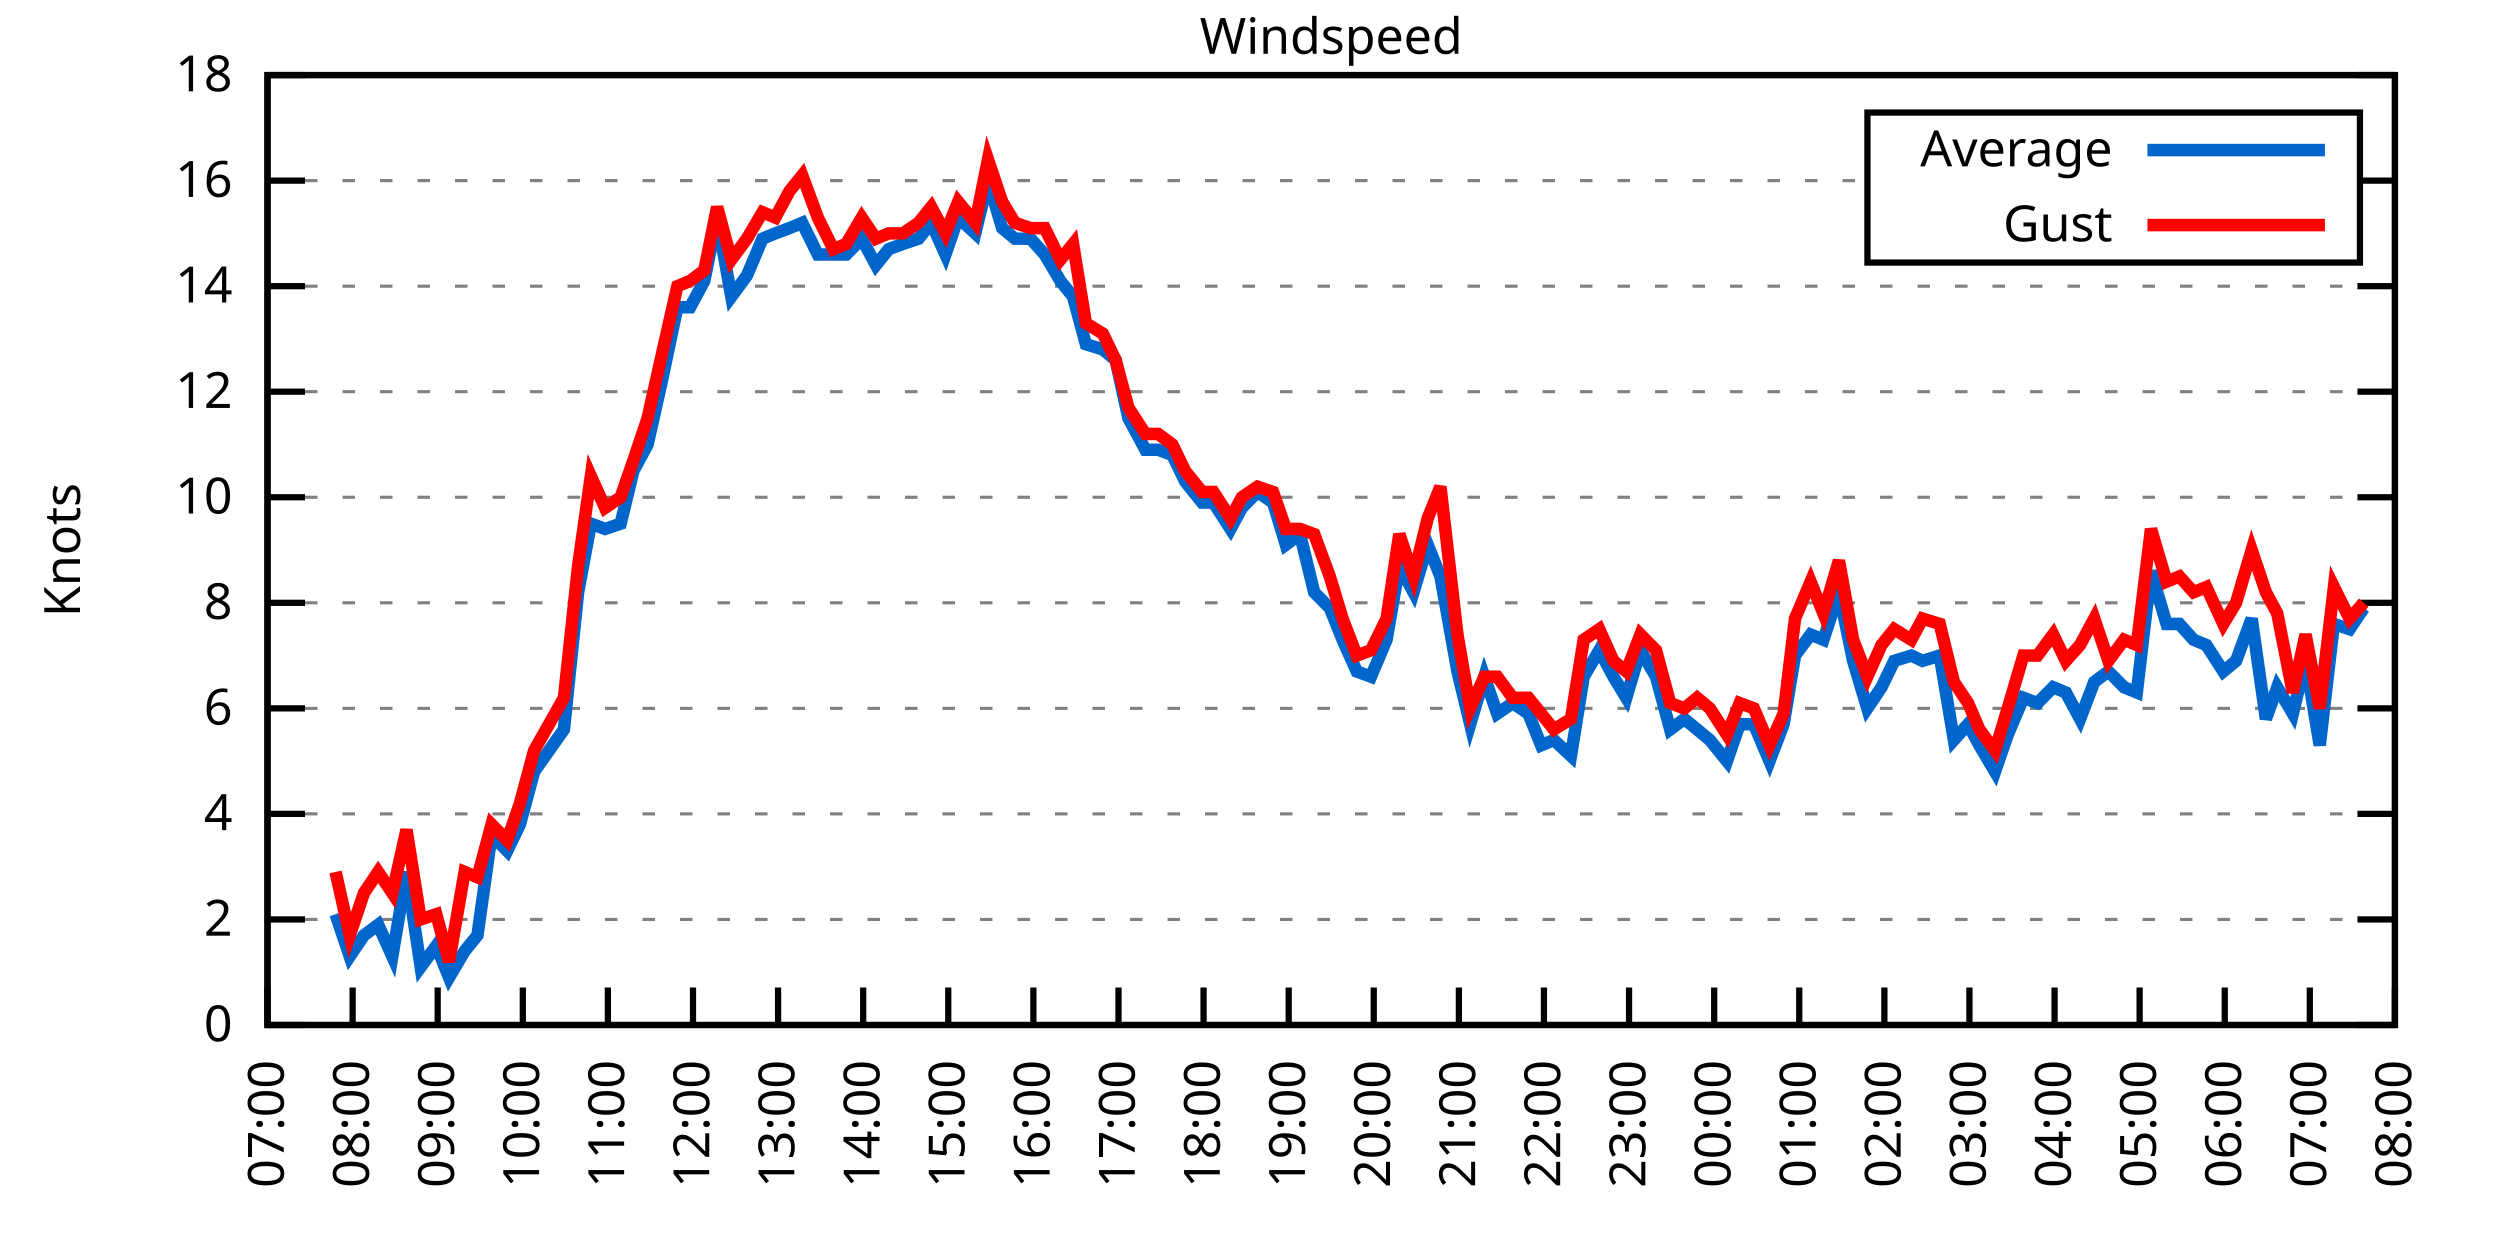
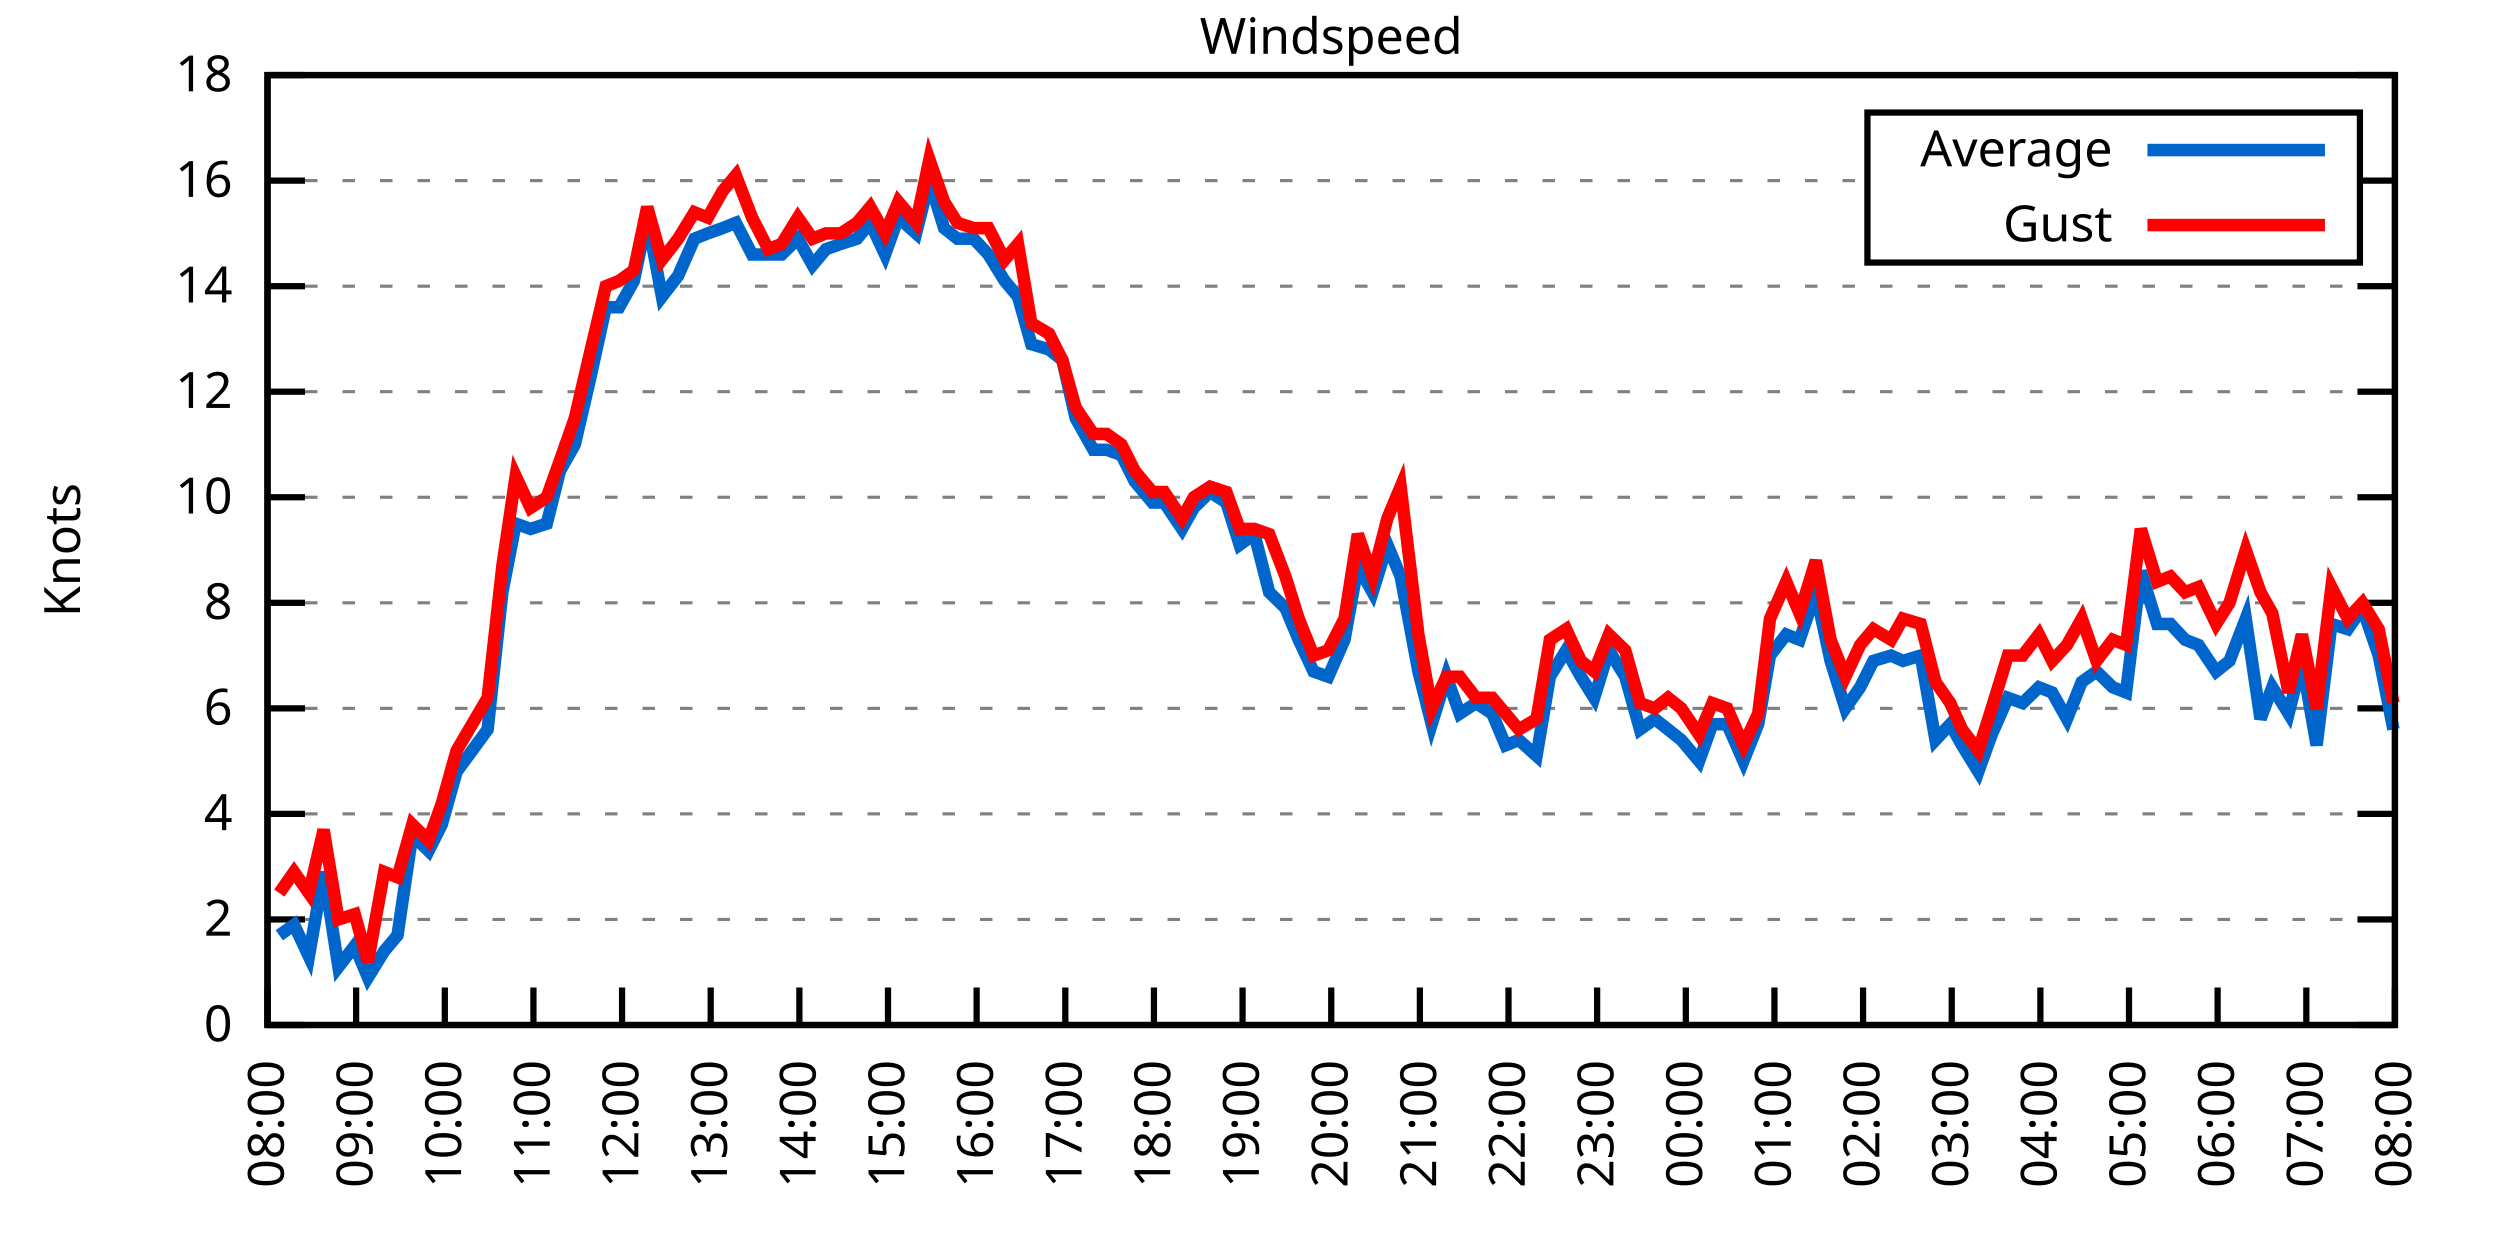
<svg xmlns="http://www.w3.org/2000/svg" xmlns:xlink="http://www.w3.org/1999/xlink" width="400" height="200" viewBox="0 0 400 200">
  <g id="gnuplot_canvas">
    <rect x="0" y="0" width="400" height="200" fill="none" />
    <defs>
      <circle id="gpDot" r="0.5" stroke-width="0.5" stroke="currentColor" />
      <path id="gpPt0" stroke-width="0.333" stroke="currentColor" d="M-1,0 h2 M0,-1 v2" />
      <path id="gpPt1" stroke-width="0.333" stroke="currentColor" d="M-1,-1 L1,1 M1,-1 L-1,1" />
      <path id="gpPt2" stroke-width="0.333" stroke="currentColor" d="M-1,0 L1,0 M0,-1 L0,1 M-1,-1 L1,1 M-1,1 L1,-1" />
      <rect id="gpPt3" stroke-width="0.333" stroke="currentColor" x="-1" y="-1" width="2" height="2" />
      <rect id="gpPt4" stroke-width="0.333" stroke="currentColor" fill="currentColor" x="-1" y="-1" width="2" height="2" />
      <circle id="gpPt5" stroke-width="0.333" stroke="currentColor" cx="0" cy="0" r="1" />
      <use xlink:href="#gpPt5" id="gpPt6" fill="currentColor" stroke="none" />
      <path id="gpPt7" stroke-width="0.333" stroke="currentColor" d="M0,-1.33 L-1.33,0.67 L1.33,0.67 z" />
      <use xlink:href="#gpPt7" id="gpPt8" fill="currentColor" stroke="none" />
      <use xlink:href="#gpPt7" id="gpPt9" stroke="currentColor" transform="rotate(180)" />
      <use xlink:href="#gpPt9" id="gpPt10" fill="currentColor" stroke="none" />
      <use xlink:href="#gpPt3" id="gpPt11" stroke="currentColor" transform="rotate(45)" />
      <use xlink:href="#gpPt11" id="gpPt12" fill="currentColor" stroke="none" />
      <path id="gpPt13" stroke-width="0.333" stroke="currentColor" d="M0,1.330 L1.265,0.411 L0.782,-1.067 L-0.782,-1.076 L-1.265,0.411 z" />
      <use xlink:href="#gpPt13" id="gpPt14" fill="currentColor" stroke="none" />
      <filter id="textbox" filterUnits="objectBoundingBox" x="0" y="0" height="1" width="1">
        <feFlood flood-color="white" flood-opacity="1" result="bgnd" />
        <feComposite in="SourceGraphic" in2="bgnd" operator="atop" />
      </filter>
      <filter id="greybox" filterUnits="objectBoundingBox" x="0" y="0" height="1" width="1">
        <feFlood flood-color="lightgrey" flood-opacity="1" result="grey" />
        <feComposite in="SourceGraphic" in2="grey" operator="atop" />
      </filter>
    </defs>
    <g fill="none" color="white" stroke="currentColor" stroke-width="1.00" stroke-linecap="butt" stroke-linejoin="miter">
</g>
    <g fill="none" color="black" stroke="currentColor" stroke-width="1.00" stroke-linecap="butt" stroke-linejoin="miter">
      <g stroke="none" shape-rendering="crispEdges">
        <polygon fill="rgb(255, 255, 255)" points="42.80,164.00 383.18,164.00 383.18,12.02 42.80,12.02 " />
      </g>
    </g>
    <g fill="none" color="black" stroke="currentColor" stroke-width="1.00" stroke-linecap="butt" stroke-linejoin="miter">
</g>
    <g fill="none" color="black" stroke="black" stroke-width="0.50" stroke-linecap="butt" stroke-linejoin="miter">
</g>
    <g fill="none" color="gray" stroke="currentColor" stroke-width="0.50" stroke-linecap="butt" stroke-linejoin="miter">
      <path stroke="gray" stroke-dasharray="2,4" class="gridline" d="M42.80,164.00 L383.19,164.00  " />
    </g>
    <g fill="none" color="gray" stroke="gray" stroke-width="1.00" stroke-linecap="butt" stroke-linejoin="miter">
</g>
    <g fill="none" color="black" stroke="currentColor" stroke-width="1.00" stroke-linecap="butt" stroke-linejoin="miter">
      <path stroke="black" d="M42.80,164.00 L48.80,164.00 M383.19,164.00 L377.19,164.00  " />
      <g transform="translate(37.20,166.60)" stroke="none" fill="black" font-family="Sans" font-size="8.00" text-anchor="end">
        <text>
          <tspan font-family="Sans"> 0</tspan>
        </text>
      </g>
    </g>
    <g fill="none" color="black" stroke="currentColor" stroke-width="1.00" stroke-linecap="butt" stroke-linejoin="miter">
</g>
    <g fill="none" color="black" stroke="black" stroke-width="0.50" stroke-linecap="butt" stroke-linejoin="miter">
</g>
    <g fill="none" color="gray" stroke="currentColor" stroke-width="0.50" stroke-linecap="butt" stroke-linejoin="miter">
      <path stroke="gray" stroke-dasharray="2,4" class="gridline" d="M42.80,147.11 L383.19,147.11  " />
    </g>
    <g fill="none" color="gray" stroke="gray" stroke-width="1.00" stroke-linecap="butt" stroke-linejoin="miter">
</g>
    <g fill="none" color="black" stroke="currentColor" stroke-width="1.00" stroke-linecap="butt" stroke-linejoin="miter">
      <path stroke="black" d="M42.80,147.11 L48.80,147.11 M383.19,147.11 L377.19,147.11  " />
      <g transform="translate(37.20,149.71)" stroke="none" fill="black" font-family="Sans" font-size="8.00" text-anchor="end">
        <text>
          <tspan font-family="Sans"> 2</tspan>
        </text>
      </g>
    </g>
    <g fill="none" color="black" stroke="currentColor" stroke-width="1.00" stroke-linecap="butt" stroke-linejoin="miter">
</g>
    <g fill="none" color="black" stroke="black" stroke-width="0.50" stroke-linecap="butt" stroke-linejoin="miter">
</g>
    <g fill="none" color="gray" stroke="currentColor" stroke-width="0.50" stroke-linecap="butt" stroke-linejoin="miter">
      <path stroke="gray" stroke-dasharray="2,4" class="gridline" d="M42.80,130.22 L383.19,130.22  " />
    </g>
    <g fill="none" color="gray" stroke="gray" stroke-width="1.00" stroke-linecap="butt" stroke-linejoin="miter">
</g>
    <g fill="none" color="black" stroke="currentColor" stroke-width="1.00" stroke-linecap="butt" stroke-linejoin="miter">
      <path stroke="black" d="M42.80,130.22 L48.80,130.22 M383.19,130.22 L377.19,130.22  " />
      <g transform="translate(37.20,132.82)" stroke="none" fill="black" font-family="Sans" font-size="8.00" text-anchor="end">
        <text>
          <tspan font-family="Sans"> 4</tspan>
        </text>
      </g>
    </g>
    <g fill="none" color="black" stroke="currentColor" stroke-width="1.00" stroke-linecap="butt" stroke-linejoin="miter">
</g>
    <g fill="none" color="black" stroke="black" stroke-width="0.50" stroke-linecap="butt" stroke-linejoin="miter">
</g>
    <g fill="none" color="gray" stroke="currentColor" stroke-width="0.50" stroke-linecap="butt" stroke-linejoin="miter">
      <path stroke="gray" stroke-dasharray="2,4" class="gridline" d="M42.80,113.34 L383.19,113.34  " />
    </g>
    <g fill="none" color="gray" stroke="gray" stroke-width="1.00" stroke-linecap="butt" stroke-linejoin="miter">
</g>
    <g fill="none" color="black" stroke="currentColor" stroke-width="1.00" stroke-linecap="butt" stroke-linejoin="miter">
      <path stroke="black" d="M42.80,113.34 L48.80,113.34 M383.19,113.34 L377.19,113.34  " />
      <g transform="translate(37.20,115.94)" stroke="none" fill="black" font-family="Sans" font-size="8.00" text-anchor="end">
        <text>
          <tspan font-family="Sans"> 6</tspan>
        </text>
      </g>
    </g>
    <g fill="none" color="black" stroke="currentColor" stroke-width="1.00" stroke-linecap="butt" stroke-linejoin="miter">
</g>
    <g fill="none" color="black" stroke="black" stroke-width="0.50" stroke-linecap="butt" stroke-linejoin="miter">
</g>
    <g fill="none" color="gray" stroke="currentColor" stroke-width="0.50" stroke-linecap="butt" stroke-linejoin="miter">
      <path stroke="gray" stroke-dasharray="2,4" class="gridline" d="M42.80,96.45 L383.19,96.45  " />
    </g>
    <g fill="none" color="gray" stroke="gray" stroke-width="1.00" stroke-linecap="butt" stroke-linejoin="miter">
</g>
    <g fill="none" color="black" stroke="currentColor" stroke-width="1.00" stroke-linecap="butt" stroke-linejoin="miter">
      <path stroke="black" d="M42.80,96.45 L48.80,96.45 M383.19,96.45 L377.19,96.45  " />
      <g transform="translate(37.20,99.05)" stroke="none" fill="black" font-family="Sans" font-size="8.00" text-anchor="end">
        <text>
          <tspan font-family="Sans"> 8</tspan>
        </text>
      </g>
    </g>
    <g fill="none" color="black" stroke="currentColor" stroke-width="1.00" stroke-linecap="butt" stroke-linejoin="miter">
</g>
    <g fill="none" color="black" stroke="black" stroke-width="0.50" stroke-linecap="butt" stroke-linejoin="miter">
</g>
    <g fill="none" color="gray" stroke="currentColor" stroke-width="0.50" stroke-linecap="butt" stroke-linejoin="miter">
      <path stroke="gray" stroke-dasharray="2,4" class="gridline" d="M42.80,79.56 L383.19,79.56  " />
    </g>
    <g fill="none" color="gray" stroke="gray" stroke-width="1.00" stroke-linecap="butt" stroke-linejoin="miter">
</g>
    <g fill="none" color="black" stroke="currentColor" stroke-width="1.00" stroke-linecap="butt" stroke-linejoin="miter">
      <path stroke="black" d="M42.80,79.56 L48.80,79.56 M383.19,79.56 L377.19,79.56  " />
      <g transform="translate(37.20,82.16)" stroke="none" fill="black" font-family="Sans" font-size="8.00" text-anchor="end">
        <text>
          <tspan font-family="Sans"> 10</tspan>
        </text>
      </g>
    </g>
    <g fill="none" color="black" stroke="currentColor" stroke-width="1.00" stroke-linecap="butt" stroke-linejoin="miter">
</g>
    <g fill="none" color="black" stroke="black" stroke-width="0.50" stroke-linecap="butt" stroke-linejoin="miter">
</g>
    <g fill="none" color="gray" stroke="currentColor" stroke-width="0.50" stroke-linecap="butt" stroke-linejoin="miter">
      <path stroke="gray" stroke-dasharray="2,4" class="gridline" d="M42.80,62.67 L383.19,62.67  " />
    </g>
    <g fill="none" color="gray" stroke="gray" stroke-width="1.00" stroke-linecap="butt" stroke-linejoin="miter">
</g>
    <g fill="none" color="black" stroke="currentColor" stroke-width="1.00" stroke-linecap="butt" stroke-linejoin="miter">
      <path stroke="black" d="M42.80,62.67 L48.80,62.67 M383.19,62.67 L377.19,62.67  " />
      <g transform="translate(37.20,65.27)" stroke="none" fill="black" font-family="Sans" font-size="8.00" text-anchor="end">
        <text>
          <tspan font-family="Sans"> 12</tspan>
        </text>
      </g>
    </g>
    <g fill="none" color="black" stroke="currentColor" stroke-width="1.00" stroke-linecap="butt" stroke-linejoin="miter">
</g>
    <g fill="none" color="black" stroke="black" stroke-width="0.50" stroke-linecap="butt" stroke-linejoin="miter">
</g>
    <g fill="none" color="gray" stroke="currentColor" stroke-width="0.50" stroke-linecap="butt" stroke-linejoin="miter">
      <path stroke="gray" stroke-dasharray="2,4" class="gridline" d="M42.80,45.79 L383.19,45.79  " />
    </g>
    <g fill="none" color="gray" stroke="gray" stroke-width="1.00" stroke-linecap="butt" stroke-linejoin="miter">
</g>
    <g fill="none" color="black" stroke="currentColor" stroke-width="1.00" stroke-linecap="butt" stroke-linejoin="miter">
      <path stroke="black" d="M42.80,45.79 L48.80,45.79 M383.19,45.79 L377.19,45.79  " />
      <g transform="translate(37.20,48.39)" stroke="none" fill="black" font-family="Sans" font-size="8.00" text-anchor="end">
        <text>
          <tspan font-family="Sans"> 14</tspan>
        </text>
      </g>
    </g>
    <g fill="none" color="black" stroke="currentColor" stroke-width="1.00" stroke-linecap="butt" stroke-linejoin="miter">
</g>
    <g fill="none" color="black" stroke="black" stroke-width="0.50" stroke-linecap="butt" stroke-linejoin="miter">
</g>
    <g fill="none" color="gray" stroke="currentColor" stroke-width="0.50" stroke-linecap="butt" stroke-linejoin="miter">
      <path stroke="gray" stroke-dasharray="2,4" class="gridline" d="M42.80,28.90 L298.79,28.90 M377.59,28.90 L383.19,28.90  " />
    </g>
    <g fill="none" color="gray" stroke="gray" stroke-width="1.00" stroke-linecap="butt" stroke-linejoin="miter">
</g>
    <g fill="none" color="black" stroke="currentColor" stroke-width="1.00" stroke-linecap="butt" stroke-linejoin="miter">
      <path stroke="black" d="M42.80,28.90 L48.80,28.90 M383.19,28.90 L377.19,28.90  " />
      <g transform="translate(37.20,31.50)" stroke="none" fill="black" font-family="Sans" font-size="8.00" text-anchor="end">
        <text>
          <tspan font-family="Sans"> 16</tspan>
        </text>
      </g>
    </g>
    <g fill="none" color="black" stroke="currentColor" stroke-width="1.00" stroke-linecap="butt" stroke-linejoin="miter">
</g>
    <g fill="none" color="black" stroke="black" stroke-width="0.50" stroke-linecap="butt" stroke-linejoin="miter">
</g>
    <g fill="none" color="gray" stroke="currentColor" stroke-width="0.50" stroke-linecap="butt" stroke-linejoin="miter">
      <path stroke="gray" stroke-dasharray="2,4" class="gridline" d="M42.80,12.01 L383.19,12.01  " />
    </g>
    <g fill="none" color="gray" stroke="gray" stroke-width="1.00" stroke-linecap="butt" stroke-linejoin="miter">
</g>
    <g fill="none" color="black" stroke="currentColor" stroke-width="1.00" stroke-linecap="butt" stroke-linejoin="miter">
      <path stroke="black" d="M42.80,12.01 L48.80,12.01 M383.19,12.01 L377.19,12.01  " />
      <g transform="translate(37.20,14.61)" stroke="none" fill="black" font-family="Sans" font-size="8.00" text-anchor="end">
        <text>
          <tspan font-family="Sans"> 18</tspan>
        </text>
      </g>
    </g>
    <g fill="none" color="black" stroke="currentColor" stroke-width="1.00" stroke-linecap="butt" stroke-linejoin="miter">
      <path stroke="black" d="M42.80,164.00 L42.80,158.00  " />
      <g transform="translate(45.40,169.60) rotate(270.00)" stroke="none" fill="black" font-family="Sans" font-size="8.00" text-anchor="end">
        <text>
-           <tspan font-family="Sans">07:00</tspan>
-         </text>
-       </g>
-     </g>
-     <g fill="none" color="black" stroke="currentColor" stroke-width="1.00" stroke-linecap="butt" stroke-linejoin="miter">
-       <path stroke="black" d="M56.42,164.00 L56.42,158.00  " />
-       <g transform="translate(59.02,169.60) rotate(270.00)" stroke="none" fill="black" font-family="Sans" font-size="8.00" text-anchor="end">
-         <text>
          <tspan font-family="Sans">08:00</tspan>
        </text>
      </g>
    </g>
    <g fill="none" color="black" stroke="currentColor" stroke-width="1.00" stroke-linecap="butt" stroke-linejoin="miter">
-       <path stroke="black" d="M70.03,164.00 L70.03,158.00  " />
-       <g transform="translate(72.63,169.60) rotate(270.00)" stroke="none" fill="black" font-family="Sans" font-size="8.00" text-anchor="end">
+       <path stroke="black" d="M56.98,164.00 L56.98,158.00  " />
+       <g transform="translate(59.58,169.60) rotate(270.00)" stroke="none" fill="black" font-family="Sans" font-size="8.00" text-anchor="end">
        <text>
          <tspan font-family="Sans">09:00</tspan>
        </text>
      </g>
    </g>
    <g fill="none" color="black" stroke="currentColor" stroke-width="1.00" stroke-linecap="butt" stroke-linejoin="miter">
-       <path stroke="black" d="M83.65,164.00 L83.65,158.00  " />
-       <g transform="translate(86.25,169.60) rotate(270.00)" stroke="none" fill="black" font-family="Sans" font-size="8.00" text-anchor="end">
+       <path stroke="black" d="M71.17,164.00 L71.17,158.00  " />
+       <g transform="translate(73.77,169.60) rotate(270.00)" stroke="none" fill="black" font-family="Sans" font-size="8.00" text-anchor="end">
        <text>
          <tspan font-family="Sans">10:00</tspan>
        </text>
      </g>
    </g>
    <g fill="none" color="black" stroke="currentColor" stroke-width="1.00" stroke-linecap="butt" stroke-linejoin="miter">
-       <path stroke="black" d="M97.26,164.00 L97.26,158.00  " />
-       <g transform="translate(99.86,169.60) rotate(270.00)" stroke="none" fill="black" font-family="Sans" font-size="8.00" text-anchor="end">
+       <path stroke="black" d="M85.35,164.00 L85.35,158.00  " />
+       <g transform="translate(87.95,169.60) rotate(270.00)" stroke="none" fill="black" font-family="Sans" font-size="8.00" text-anchor="end">
        <text>
          <tspan font-family="Sans">11:00</tspan>
        </text>
      </g>
    </g>
    <g fill="none" color="black" stroke="currentColor" stroke-width="1.00" stroke-linecap="butt" stroke-linejoin="miter">
-       <path stroke="black" d="M110.88,164.00 L110.88,158.00  " />
-       <g transform="translate(113.48,169.60) rotate(270.00)" stroke="none" fill="black" font-family="Sans" font-size="8.00" text-anchor="end">
+       <path stroke="black" d="M99.53,164.00 L99.53,158.00  " />
+       <g transform="translate(102.13,169.60) rotate(270.00)" stroke="none" fill="black" font-family="Sans" font-size="8.00" text-anchor="end">
        <text>
          <tspan font-family="Sans">12:00</tspan>
        </text>
      </g>
    </g>
    <g fill="none" color="black" stroke="currentColor" stroke-width="1.00" stroke-linecap="butt" stroke-linejoin="miter">
-       <path stroke="black" d="M124.49,164.00 L124.49,158.00  " />
-       <g transform="translate(127.09,169.60) rotate(270.00)" stroke="none" fill="black" font-family="Sans" font-size="8.00" text-anchor="end">
+       <path stroke="black" d="M113.71,164.00 L113.71,158.00  " />
+       <g transform="translate(116.31,169.60) rotate(270.00)" stroke="none" fill="black" font-family="Sans" font-size="8.00" text-anchor="end">
        <text>
          <tspan font-family="Sans">13:00</tspan>
        </text>
      </g>
    </g>
    <g fill="none" color="black" stroke="currentColor" stroke-width="1.00" stroke-linecap="butt" stroke-linejoin="miter">
-       <path stroke="black" d="M138.11,164.00 L138.11,158.00  " />
-       <g transform="translate(140.71,169.60) rotate(270.00)" stroke="none" fill="black" font-family="Sans" font-size="8.00" text-anchor="end">
+       <path stroke="black" d="M127.90,164.00 L127.90,158.00  " />
+       <g transform="translate(130.50,169.60) rotate(270.00)" stroke="none" fill="black" font-family="Sans" font-size="8.00" text-anchor="end">
        <text>
          <tspan font-family="Sans">14:00</tspan>
        </text>
      </g>
    </g>
    <g fill="none" color="black" stroke="currentColor" stroke-width="1.00" stroke-linecap="butt" stroke-linejoin="miter">
-       <path stroke="black" d="M151.72,164.00 L151.72,158.00  " />
-       <g transform="translate(154.32,169.60) rotate(270.00)" stroke="none" fill="black" font-family="Sans" font-size="8.00" text-anchor="end">
+       <path stroke="black" d="M142.08,164.00 L142.08,158.00  " />
+       <g transform="translate(144.68,169.60) rotate(270.00)" stroke="none" fill="black" font-family="Sans" font-size="8.00" text-anchor="end">
        <text>
          <tspan font-family="Sans">15:00</tspan>
        </text>
      </g>
    </g>
    <g fill="none" color="black" stroke="currentColor" stroke-width="1.00" stroke-linecap="butt" stroke-linejoin="miter">
-       <path stroke="black" d="M165.34,164.00 L165.34,158.00  " />
-       <g transform="translate(167.94,169.60) rotate(270.00)" stroke="none" fill="black" font-family="Sans" font-size="8.00" text-anchor="end">
+       <path stroke="black" d="M156.26,164.00 L156.26,158.00  " />
+       <g transform="translate(158.86,169.60) rotate(270.00)" stroke="none" fill="black" font-family="Sans" font-size="8.00" text-anchor="end">
        <text>
          <tspan font-family="Sans">16:00</tspan>
        </text>
      </g>
    </g>
    <g fill="none" color="black" stroke="currentColor" stroke-width="1.00" stroke-linecap="butt" stroke-linejoin="miter">
-       <path stroke="black" d="M178.96,164.00 L178.96,158.00  " />
-       <g transform="translate(181.56,169.60) rotate(270.00)" stroke="none" fill="black" font-family="Sans" font-size="8.00" text-anchor="end">
+       <path stroke="black" d="M170.45,164.00 L170.45,158.00  " />
+       <g transform="translate(173.05,169.60) rotate(270.00)" stroke="none" fill="black" font-family="Sans" font-size="8.00" text-anchor="end">
        <text>
          <tspan font-family="Sans">17:00</tspan>
        </text>
      </g>
    </g>
    <g fill="none" color="black" stroke="currentColor" stroke-width="1.00" stroke-linecap="butt" stroke-linejoin="miter">
-       <path stroke="black" d="M192.57,164.00 L192.57,158.00  " />
-       <g transform="translate(195.17,169.60) rotate(270.00)" stroke="none" fill="black" font-family="Sans" font-size="8.00" text-anchor="end">
+       <path stroke="black" d="M184.63,164.00 L184.63,158.00  " />
+       <g transform="translate(187.23,169.60) rotate(270.00)" stroke="none" fill="black" font-family="Sans" font-size="8.00" text-anchor="end">
        <text>
          <tspan font-family="Sans">18:00</tspan>
        </text>
      </g>
    </g>
    <g fill="none" color="black" stroke="currentColor" stroke-width="1.00" stroke-linecap="butt" stroke-linejoin="miter">
-       <path stroke="black" d="M206.19,164.00 L206.19,158.00  " />
-       <g transform="translate(208.79,169.60) rotate(270.00)" stroke="none" fill="black" font-family="Sans" font-size="8.00" text-anchor="end">
+       <path stroke="black" d="M198.81,164.00 L198.81,158.00  " />
+       <g transform="translate(201.41,169.60) rotate(270.00)" stroke="none" fill="black" font-family="Sans" font-size="8.00" text-anchor="end">
        <text>
          <tspan font-family="Sans">19:00</tspan>
        </text>
      </g>
    </g>
    <g fill="none" color="black" stroke="currentColor" stroke-width="1.00" stroke-linecap="butt" stroke-linejoin="miter">
-       <path stroke="black" d="M219.80,164.00 L219.80,158.00  " />
-       <g transform="translate(222.40,169.60) rotate(270.00)" stroke="none" fill="black" font-family="Sans" font-size="8.00" text-anchor="end">
+       <path stroke="black" d="M213.00,164.00 L213.00,158.00  " />
+       <g transform="translate(215.60,169.60) rotate(270.00)" stroke="none" fill="black" font-family="Sans" font-size="8.00" text-anchor="end">
        <text>
          <tspan font-family="Sans">20:00</tspan>
        </text>
      </g>
    </g>
    <g fill="none" color="black" stroke="currentColor" stroke-width="1.00" stroke-linecap="butt" stroke-linejoin="miter">
-       <path stroke="black" d="M233.42,164.00 L233.42,158.00  " />
-       <g transform="translate(236.02,169.60) rotate(270.00)" stroke="none" fill="black" font-family="Sans" font-size="8.00" text-anchor="end">
+       <path stroke="black" d="M227.18,164.00 L227.18,158.00  " />
+       <g transform="translate(229.78,169.60) rotate(270.00)" stroke="none" fill="black" font-family="Sans" font-size="8.00" text-anchor="end">
        <text>
          <tspan font-family="Sans">21:00</tspan>
        </text>
      </g>
    </g>
    <g fill="none" color="black" stroke="currentColor" stroke-width="1.00" stroke-linecap="butt" stroke-linejoin="miter">
-       <path stroke="black" d="M247.03,164.00 L247.03,158.00  " />
-       <g transform="translate(249.63,169.60) rotate(270.00)" stroke="none" fill="black" font-family="Sans" font-size="8.00" text-anchor="end">
+       <path stroke="black" d="M241.36,164.00 L241.36,158.00  " />
+       <g transform="translate(243.96,169.60) rotate(270.00)" stroke="none" fill="black" font-family="Sans" font-size="8.00" text-anchor="end">
        <text>
          <tspan font-family="Sans">22:00</tspan>
        </text>
      </g>
    </g>
    <g fill="none" color="black" stroke="currentColor" stroke-width="1.00" stroke-linecap="butt" stroke-linejoin="miter">
-       <path stroke="black" d="M260.65,164.00 L260.65,158.00  " />
-       <g transform="translate(263.25,169.60) rotate(270.00)" stroke="none" fill="black" font-family="Sans" font-size="8.00" text-anchor="end">
+       <path stroke="black" d="M255.54,164.00 L255.54,158.00  " />
+       <g transform="translate(258.14,169.60) rotate(270.00)" stroke="none" fill="black" font-family="Sans" font-size="8.00" text-anchor="end">
        <text>
          <tspan font-family="Sans">23:00</tspan>
        </text>
      </g>
    </g>
    <g fill="none" color="black" stroke="currentColor" stroke-width="1.00" stroke-linecap="butt" stroke-linejoin="miter">
-       <path stroke="black" d="M274.27,164.00 L274.27,158.00  " />
-       <g transform="translate(276.87,169.60) rotate(270.00)" stroke="none" fill="black" font-family="Sans" font-size="8.00" text-anchor="end">
+       <path stroke="black" d="M269.73,164.00 L269.73,158.00  " />
+       <g transform="translate(272.33,169.60) rotate(270.00)" stroke="none" fill="black" font-family="Sans" font-size="8.00" text-anchor="end">
        <text>
          <tspan font-family="Sans">00:00</tspan>
        </text>
      </g>
    </g>
    <g fill="none" color="black" stroke="currentColor" stroke-width="1.00" stroke-linecap="butt" stroke-linejoin="miter">
-       <path stroke="black" d="M287.88,164.00 L287.88,158.00  " />
-       <g transform="translate(290.48,169.60) rotate(270.00)" stroke="none" fill="black" font-family="Sans" font-size="8.00" text-anchor="end">
+       <path stroke="black" d="M283.91,164.00 L283.91,158.00  " />
+       <g transform="translate(286.51,169.60) rotate(270.00)" stroke="none" fill="black" font-family="Sans" font-size="8.00" text-anchor="end">
        <text>
          <tspan font-family="Sans">01:00</tspan>
        </text>
      </g>
    </g>
    <g fill="none" color="black" stroke="currentColor" stroke-width="1.00" stroke-linecap="butt" stroke-linejoin="miter">
-       <path stroke="black" d="M301.50,164.00 L301.50,158.00  " />
-       <g transform="translate(304.10,169.60) rotate(270.00)" stroke="none" fill="black" font-family="Sans" font-size="8.00" text-anchor="end">
+       <path stroke="black" d="M298.09,164.00 L298.09,158.00  " />
+       <g transform="translate(300.69,169.60) rotate(270.00)" stroke="none" fill="black" font-family="Sans" font-size="8.00" text-anchor="end">
        <text>
          <tspan font-family="Sans">02:00</tspan>
        </text>
      </g>
    </g>
    <g fill="none" color="black" stroke="currentColor" stroke-width="1.00" stroke-linecap="butt" stroke-linejoin="miter">
-       <path stroke="black" d="M315.11,164.00 L315.11,158.00  " />
-       <g transform="translate(317.71,169.60) rotate(270.00)" stroke="none" fill="black" font-family="Sans" font-size="8.00" text-anchor="end">
+       <path stroke="black" d="M312.28,164.00 L312.28,158.00  " />
+       <g transform="translate(314.88,169.60) rotate(270.00)" stroke="none" fill="black" font-family="Sans" font-size="8.00" text-anchor="end">
        <text>
          <tspan font-family="Sans">03:00</tspan>
        </text>
      </g>
    </g>
    <g fill="none" color="black" stroke="currentColor" stroke-width="1.00" stroke-linecap="butt" stroke-linejoin="miter">
-       <path stroke="black" d="M328.73,164.00 L328.73,158.00  " />
-       <g transform="translate(331.33,169.60) rotate(270.00)" stroke="none" fill="black" font-family="Sans" font-size="8.00" text-anchor="end">
+       <path stroke="black" d="M326.46,164.00 L326.46,158.00  " />
+       <g transform="translate(329.06,169.60) rotate(270.00)" stroke="none" fill="black" font-family="Sans" font-size="8.00" text-anchor="end">
        <text>
          <tspan font-family="Sans">04:00</tspan>
        </text>
      </g>
    </g>
    <g fill="none" color="black" stroke="currentColor" stroke-width="1.00" stroke-linecap="butt" stroke-linejoin="miter">
-       <path stroke="black" d="M342.34,164.00 L342.34,158.00  " />
-       <g transform="translate(344.94,169.60) rotate(270.00)" stroke="none" fill="black" font-family="Sans" font-size="8.00" text-anchor="end">
+       <path stroke="black" d="M340.64,164.00 L340.64,158.00  " />
+       <g transform="translate(343.24,169.60) rotate(270.00)" stroke="none" fill="black" font-family="Sans" font-size="8.00" text-anchor="end">
        <text>
          <tspan font-family="Sans">05:00</tspan>
        </text>
      </g>
    </g>
    <g fill="none" color="black" stroke="currentColor" stroke-width="1.00" stroke-linecap="butt" stroke-linejoin="miter">
-       <path stroke="black" d="M355.96,164.00 L355.96,158.00  " />
-       <g transform="translate(358.56,169.60) rotate(270.00)" stroke="none" fill="black" font-family="Sans" font-size="8.00" text-anchor="end">
+       <path stroke="black" d="M354.82,164.00 L354.82,158.00  " />
+       <g transform="translate(357.42,169.60) rotate(270.00)" stroke="none" fill="black" font-family="Sans" font-size="8.00" text-anchor="end">
        <text>
          <tspan font-family="Sans">06:00</tspan>
        </text>
      </g>
    </g>
    <g fill="none" color="black" stroke="currentColor" stroke-width="1.00" stroke-linecap="butt" stroke-linejoin="miter">
-       <path stroke="black" d="M369.57,164.00 L369.57,158.00  " />
-       <g transform="translate(372.17,169.60) rotate(270.00)" stroke="none" fill="black" font-family="Sans" font-size="8.00" text-anchor="end">
+       <path stroke="black" d="M369.01,164.00 L369.01,158.00  " />
+       <g transform="translate(371.61,169.60) rotate(270.00)" stroke="none" fill="black" font-family="Sans" font-size="8.00" text-anchor="end">
        <text>
          <tspan font-family="Sans">07:00</tspan>
        </text>
      </g>
    </g>
    <g fill="none" color="black" stroke="currentColor" stroke-width="1.00" stroke-linecap="butt" stroke-linejoin="miter">
      <path stroke="black" d="M383.19,164.00 L383.19,158.00  " />
      <g transform="translate(385.79,169.60) rotate(270.00)" stroke="none" fill="black" font-family="Sans" font-size="8.00" text-anchor="end">
        <text>
          <tspan font-family="Sans">08:00</tspan>
        </text>
      </g>
    </g>
    <g fill="none" color="black" stroke="currentColor" stroke-width="1.00" stroke-linecap="butt" stroke-linejoin="miter">
</g>
    <g fill="none" color="black" stroke="currentColor" stroke-width="1.00" stroke-linecap="butt" stroke-linejoin="miter">
      <path stroke="black" d="M42.80,12.01 L42.80,164.00 L383.19,164.00 L383.19,12.01 L42.80,12.01 Z  " />
    </g>
    <g fill="none" color="black" stroke="currentColor" stroke-width="1.00" stroke-linecap="butt" stroke-linejoin="miter">
</g>
    <g fill="none" color="black" stroke="currentColor" stroke-width="1.00" stroke-linecap="butt" stroke-linejoin="miter">
      <path stroke="black" d="M298.79,42.01 L298.79,18.01 L377.59,18.01 L377.59,42.01 L298.79,42.01 Z  " />
    </g>
    <g id="Windspeed_plot_1">
      <g fill="none" color="white" stroke="black" stroke-width="2.00" stroke-linecap="butt" stroke-linejoin="miter">
</g>
      <g fill="none" color="black" stroke="currentColor" stroke-width="2.00" stroke-linecap="butt" stroke-linejoin="miter">
        <g transform="translate(337.99,26.61)" stroke="none" fill="black" font-family="Sans" font-size="8.00" text-anchor="end">
          <text>
            <tspan font-family="Sans">Average</tspan>
          </text>
        </g>
      </g>
      <g fill="none" color="black" stroke="currentColor" stroke-width="2.00" stroke-linecap="butt" stroke-linejoin="miter">
-         <path stroke="rgb(  0, 102, 204)" d="M343.59,24.01 L371.99,24.01 M53.69,146.27 L55.96,153.02 L58.23,149.65 L60.50,147.96 L62.77,153.02 L65.04,139.51   L67.31,154.71 L69.80,151.33 L71.85,156.40 L74.34,152.18 L76.39,149.65 L78.65,133.60 L81.15,136.14 L83.19,131.91   L85.46,123.47 L90.23,116.71 L92.50,94.76 L94.54,83.78 L96.81,84.63 L99.30,83.78 L101.35,75.34 L103.62,71.12   L105.89,60.98 L108.38,49.16 L110.42,49.16 L112.69,44.94 L114.74,34.81 L117.01,47.47 L119.50,44.10 L122.00,38.19   L124.04,37.34 L126.31,36.50 L128.35,35.65 L130.85,40.72 L133.34,40.72 L135.39,40.72 L137.88,38.19 L140.15,42.41   L142.19,39.87 L144.46,39.03 L146.96,38.19 L149.00,35.65 L151.27,40.72 L153.31,34.81 L156.04,37.34 L158.08,28.90   L160.35,36.50 L162.39,38.19 L164.89,38.19 L167.16,40.72 L169.65,44.94 L171.69,47.47 L173.74,55.07 L176.46,55.92   L178.50,57.61 L180.54,66.90 L183.27,71.96 L185.31,71.96 L187.58,72.81 L189.62,77.03 L192.34,80.41 L194.16,80.41   L196.88,84.63 L198.70,81.25 L201.19,78.72 L203.69,80.41 L205.73,87.16 L208.00,85.47 L210.27,94.76 L212.77,97.29   L214.81,102.36 L217.08,107.43 L219.35,108.27 L221.85,102.36 L223.89,90.54 L226.16,94.76 L228.43,87.16 L230.47,92.23   L233.19,107.43 L235.23,115.87 L237.50,108.27 L239.55,114.18 L242.04,112.49 L244.54,114.18 L246.58,119.25 L248.62,118.40   L251.35,120.94 L253.39,108.27 L255.88,104.05 L258.15,108.27 L260.20,111.65 L262.47,104.05 L264.96,108.27 L267.23,116.71   L269.50,115.03 L271.54,116.71 L273.58,118.40 L276.31,121.78 L278.35,115.87 L280.62,115.87 L283.12,121.78 L285.38,115.87   L287.20,104.89 L289.70,101.52 L291.74,102.36 L294.23,94.76 L296.50,105.74 L298.77,113.34 L301.04,109.96 L303.08,105.74   L305.81,104.89 L307.62,105.74 L310.35,104.89 L312.62,118.40 L314.89,115.87 L316.70,119.25 L319.20,123.47 L321.24,117.56   L323.74,111.65 L326.00,112.49 L328.50,109.96 L330.54,110.80 L332.81,115.03 L335.08,109.11 L337.35,107.43 L339.85,109.96   L341.89,110.80 L344.16,91.38 L346.65,99.83 L348.70,99.83 L350.97,102.36 L353.01,103.20 L355.73,107.43 L357.77,105.74   L360.27,98.98 L362.54,115.03 L364.36,109.96 L366.85,114.18 L368.89,105.74 L371.16,119.25 L373.43,99.83 L375.93,100.67   L378.20,97.29  " />
+         <path stroke="rgb(  0, 102, 204)" d="M343.59,24.01 L371.99,24.01 M44.69,149.65 L47.05,147.96 L49.42,153.02 L51.78,139.51 L54.15,154.71 L56.75,151.33   L58.87,156.40 L61.47,152.18 L63.60,149.65 L65.97,133.60 L68.57,136.14 L70.69,131.91 L73.06,123.47 L78.02,116.71   L80.38,94.76 L82.51,83.78 L84.88,84.63 L87.48,83.78 L89.60,75.34 L91.97,71.12 L94.33,60.98 L96.93,49.16   L99.06,49.16 L101.42,44.94 L103.55,34.81 L105.91,47.47 L108.51,44.10 L111.11,38.19 L113.24,37.34 L115.61,36.50   L117.73,35.65 L120.33,40.72 L122.93,40.72 L125.06,40.72 L127.66,38.19 L130.02,42.41 L132.15,39.87 L134.52,39.03   L137.12,38.19 L139.24,35.65 L141.61,40.72 L143.74,34.81 L146.57,37.34 L148.70,28.90 L151.06,36.50 L153.19,38.19   L155.79,38.19 L158.15,40.72 L160.75,44.94 L162.88,47.47 L165.01,55.07 L167.85,55.92 L169.97,57.61 L172.10,66.90   L174.94,71.96 L177.06,71.96 L179.43,72.81 L181.56,77.03 L184.39,80.41 L186.28,80.41 L189.12,84.63 L191.01,81.25   L193.61,78.72 L196.21,80.41 L198.34,87.16 L200.70,85.47 L203.07,94.76 L205.67,97.29 L207.79,102.36 L210.16,107.43   L212.52,108.27 L215.12,102.36 L217.25,90.54 L219.61,94.76 L221.98,87.16 L224.10,92.23 L226.94,107.43 L229.07,115.87   L231.43,108.27 L233.56,114.18 L236.16,112.49 L238.76,114.18 L240.89,119.25 L243.02,118.40 L245.85,120.94 L247.98,108.27   L250.58,104.05 L252.94,108.27 L255.07,111.65 L257.43,104.05 L260.04,108.27 L262.40,116.71 L264.76,115.03 L266.89,116.71   L269.02,118.40 L271.85,121.78 L273.98,115.87 L276.35,115.87 L278.95,121.78 L281.31,115.87 L283.20,104.89 L285.80,101.52   L287.93,102.36 L290.53,94.76 L292.89,105.74 L295.26,113.34 L297.62,109.96 L299.75,105.74 L302.58,104.89 L304.47,105.74   L307.31,104.89 L309.68,118.40 L312.04,115.87 L313.93,119.25 L316.53,123.47 L318.66,117.56 L321.26,111.65 L323.62,112.49   L326.22,109.96 L328.35,110.80 L330.71,115.03 L333.08,109.11 L335.44,107.43 L338.04,109.96 L340.17,110.80 L342.53,91.38   L345.13,99.83 L347.26,99.83 L349.62,102.36 L351.75,103.20 L354.59,107.43 L356.72,105.74 L359.32,98.98 L361.68,115.03   L363.57,109.96 L366.17,114.18 L368.30,105.74 L370.66,119.25 L373.03,99.83 L375.63,100.67 L377.99,97.29 L380.59,104.89   L382.95,116.71  " />
      </g>
    </g>
    <g id="Windspeed_plot_2">
      <g fill="none" color="black" stroke="currentColor" stroke-width="2.00" stroke-linecap="butt" stroke-linejoin="miter">
        <g transform="translate(337.99,38.61)" stroke="none" fill="black" font-family="Sans" font-size="8.00" text-anchor="end">
          <text>
            <tspan font-family="Sans">Gust</tspan>
          </text>
        </g>
      </g>
      <g fill="none" color="black" stroke="currentColor" stroke-width="2.00" stroke-linecap="butt" stroke-linejoin="miter">
-         <path stroke="rgb(255,   0,   0)" d="M343.59,36.01 L371.99,36.01 M53.69,139.51 L55.96,149.65 L58.23,142.89 L60.50,139.51 L62.77,142.89 L65.04,132.76   L67.31,147.11 L69.80,146.27 L71.85,153.87 L74.34,139.51 L76.39,140.36 L78.65,131.91 L81.15,134.45 L83.19,128.54   L85.46,120.09 L90.23,111.65 L92.50,90.54 L94.54,76.18 L96.81,81.25 L99.30,79.56 L101.35,73.65 L103.62,66.90   L105.89,56.76 L108.38,45.79 L110.42,44.94 L112.69,43.25 L114.74,33.12 L117.01,41.56 L119.50,38.19 L122.00,33.96   L124.04,34.81 L126.31,30.59 L128.35,28.05 L130.85,34.81 L133.34,39.87 L135.39,39.03 L137.88,34.81 L140.15,38.19   L142.19,37.34 L144.46,37.34 L146.96,35.65 L149.00,33.12 L151.27,37.34 L153.31,32.28 L156.04,35.65 L158.08,25.52   L160.35,32.28 L162.39,35.65 L164.89,36.50 L167.16,36.50 L169.65,41.56 L171.69,39.03 L173.74,51.70 L176.46,53.39   L178.50,57.61 L180.54,65.21 L183.27,69.43 L185.31,69.43 L187.58,71.12 L189.62,75.34 L192.34,78.72 L194.16,78.72   L196.88,82.94 L198.70,79.56 L201.19,77.87 L203.69,78.72 L205.73,84.63 L208.00,84.63 L210.27,85.47 L212.77,92.23   L214.81,98.98 L217.08,104.89 L219.35,104.05 L221.85,98.98 L223.89,85.47 L226.16,92.23 L228.43,82.94 L230.47,77.87   L233.19,101.52 L235.23,113.34 L237.50,108.27 L239.55,108.27 L242.04,111.65 L244.54,111.65 L246.58,114.18 L248.62,116.71   L251.35,115.03 L253.39,102.36 L255.88,100.67 L258.15,105.74 L260.20,107.43 L262.47,101.52 L264.96,104.05 L267.23,112.49   L269.50,113.34 L271.54,111.65 L273.58,113.34 L276.31,117.56 L278.35,112.49 L280.62,113.34 L283.12,119.25 L285.38,114.18   L287.20,98.98 L289.70,93.07 L291.74,98.14 L294.23,89.69 L296.50,102.36 L298.77,108.27 L301.04,103.20 L303.08,100.67   L305.81,102.36 L307.62,98.98 L310.35,99.83 L312.62,109.11 L314.89,112.49 L316.70,116.71 L319.20,120.09 L321.24,113.34   L323.74,104.89 L326.00,104.89 L328.50,101.52 L330.54,105.74 L332.81,103.20 L335.08,98.98 L337.35,105.74 L339.85,102.36   L341.89,103.20 L344.16,84.63 L346.65,93.07 L348.70,92.23 L350.97,94.76 L353.01,93.92 L355.73,99.83 L357.77,96.45   L360.27,88.00 L362.54,94.76 L364.36,98.14 L366.85,110.80 L368.89,101.52 L371.16,113.34 L373.43,93.92 L375.93,98.98   L378.20,96.45  " />
+         <path stroke="rgb(255,   0,   0)" d="M343.59,36.01 L371.99,36.01 M44.69,142.89 L47.05,139.51 L49.42,142.89 L51.78,132.76 L54.15,147.11 L56.75,146.27   L58.87,153.87 L61.47,139.51 L63.60,140.36 L65.97,131.91 L68.57,134.45 L70.69,128.54 L73.06,120.09 L78.02,111.65   L80.38,90.54 L82.51,76.18 L84.88,81.25 L87.48,79.56 L89.60,73.65 L91.97,66.90 L94.33,56.76 L96.93,45.79   L99.06,44.94 L101.42,43.25 L103.55,33.12 L105.91,41.56 L108.51,38.19 L111.11,33.96 L113.24,34.81 L115.61,30.59   L117.73,28.05 L120.33,34.81 L122.93,39.87 L125.06,39.03 L127.66,34.81 L130.02,38.19 L132.15,37.34 L134.52,37.34   L137.12,35.65 L139.24,33.12 L141.61,37.34 L143.74,32.28 L146.57,35.65 L148.70,25.52 L151.06,32.28 L153.19,35.65   L155.79,36.50 L158.15,36.50 L160.75,41.56 L162.88,39.03 L165.01,51.70 L167.85,53.39 L169.97,57.61 L172.10,65.21   L174.94,69.43 L177.06,69.43 L179.43,71.12 L181.56,75.34 L184.39,78.72 L186.28,78.72 L189.12,82.94 L191.01,79.56   L193.61,77.87 L196.21,78.72 L198.34,84.63 L200.70,84.63 L203.07,85.47 L205.67,92.23 L207.79,98.98 L210.16,104.89   L212.52,104.05 L215.12,98.98 L217.25,85.47 L219.61,92.23 L221.98,82.94 L224.10,77.87 L226.94,101.52 L229.07,113.34   L231.43,108.27 L233.56,108.27 L236.16,111.65 L238.76,111.65 L240.89,114.18 L243.02,116.71 L245.85,115.03 L247.98,102.36   L250.58,100.67 L252.94,105.74 L255.07,107.43 L257.43,101.52 L260.04,104.05 L262.40,112.49 L264.76,113.34 L266.89,111.65   L269.02,113.34 L271.85,117.56 L273.98,112.49 L276.35,113.34 L278.95,119.25 L281.31,114.18 L283.20,98.98 L285.80,93.07   L287.93,98.14 L290.53,89.69 L292.89,102.36 L295.26,108.27 L297.62,103.20 L299.75,100.67 L302.58,102.36 L304.47,98.98   L307.31,99.83 L309.68,109.11 L312.04,112.49 L313.93,116.71 L316.53,120.09 L318.66,113.34 L321.26,104.89 L323.62,104.89   L326.22,101.52 L328.35,105.74 L330.71,103.20 L333.08,98.98 L335.44,105.74 L338.04,102.36 L340.17,103.20 L342.53,84.63   L345.13,93.07 L347.26,92.23 L349.62,94.76 L351.75,93.92 L354.59,99.83 L356.72,96.45 L359.32,88.00 L361.68,94.76   L363.57,98.14 L366.17,110.80 L368.30,101.52 L370.66,113.34 L373.03,93.92 L375.63,98.98 L377.99,96.45 L380.59,100.67   L382.95,112.49  " />
      </g>
    </g>
    <g fill="none" color="black" stroke="currentColor" stroke-width="2.00" stroke-linecap="butt" stroke-linejoin="miter">
</g>
    <g fill="none" color="black" stroke="black" stroke-width="1.00" stroke-linecap="butt" stroke-linejoin="miter">
</g>
    <g fill="none" color="black" stroke="currentColor" stroke-width="1.00" stroke-linecap="butt" stroke-linejoin="miter">
      <path stroke="black" d="M42.80,12.01 L42.80,164.00 L383.19,164.00 L383.19,12.01 L42.80,12.01 Z  " />
      <g transform="translate(12.80,88.01) rotate(270.00)" stroke="none" fill="black" font-family="Sans" font-size="8.00" text-anchor="middle">
        <text>
          <tspan font-family="Sans">Knots</tspan>
        </text>
      </g>
    </g>
    <g fill="none" color="black" stroke="currentColor" stroke-width="1.00" stroke-linecap="butt" stroke-linejoin="miter">
</g>
    <g fill="none" color="black" stroke="currentColor" stroke-width="1.00" stroke-linecap="butt" stroke-linejoin="miter">
      <g transform="translate(212.99,8.61)" stroke="none" fill="black" font-family="Sans" font-size="8.00" text-anchor="middle">
        <text>
          <tspan font-family="Sans">Windspeed</tspan>
        </text>
      </g>
    </g>
    <g fill="none" color="black" stroke="currentColor" stroke-width="1.00" stroke-linecap="butt" stroke-linejoin="miter">
</g>
  </g>
</svg>
